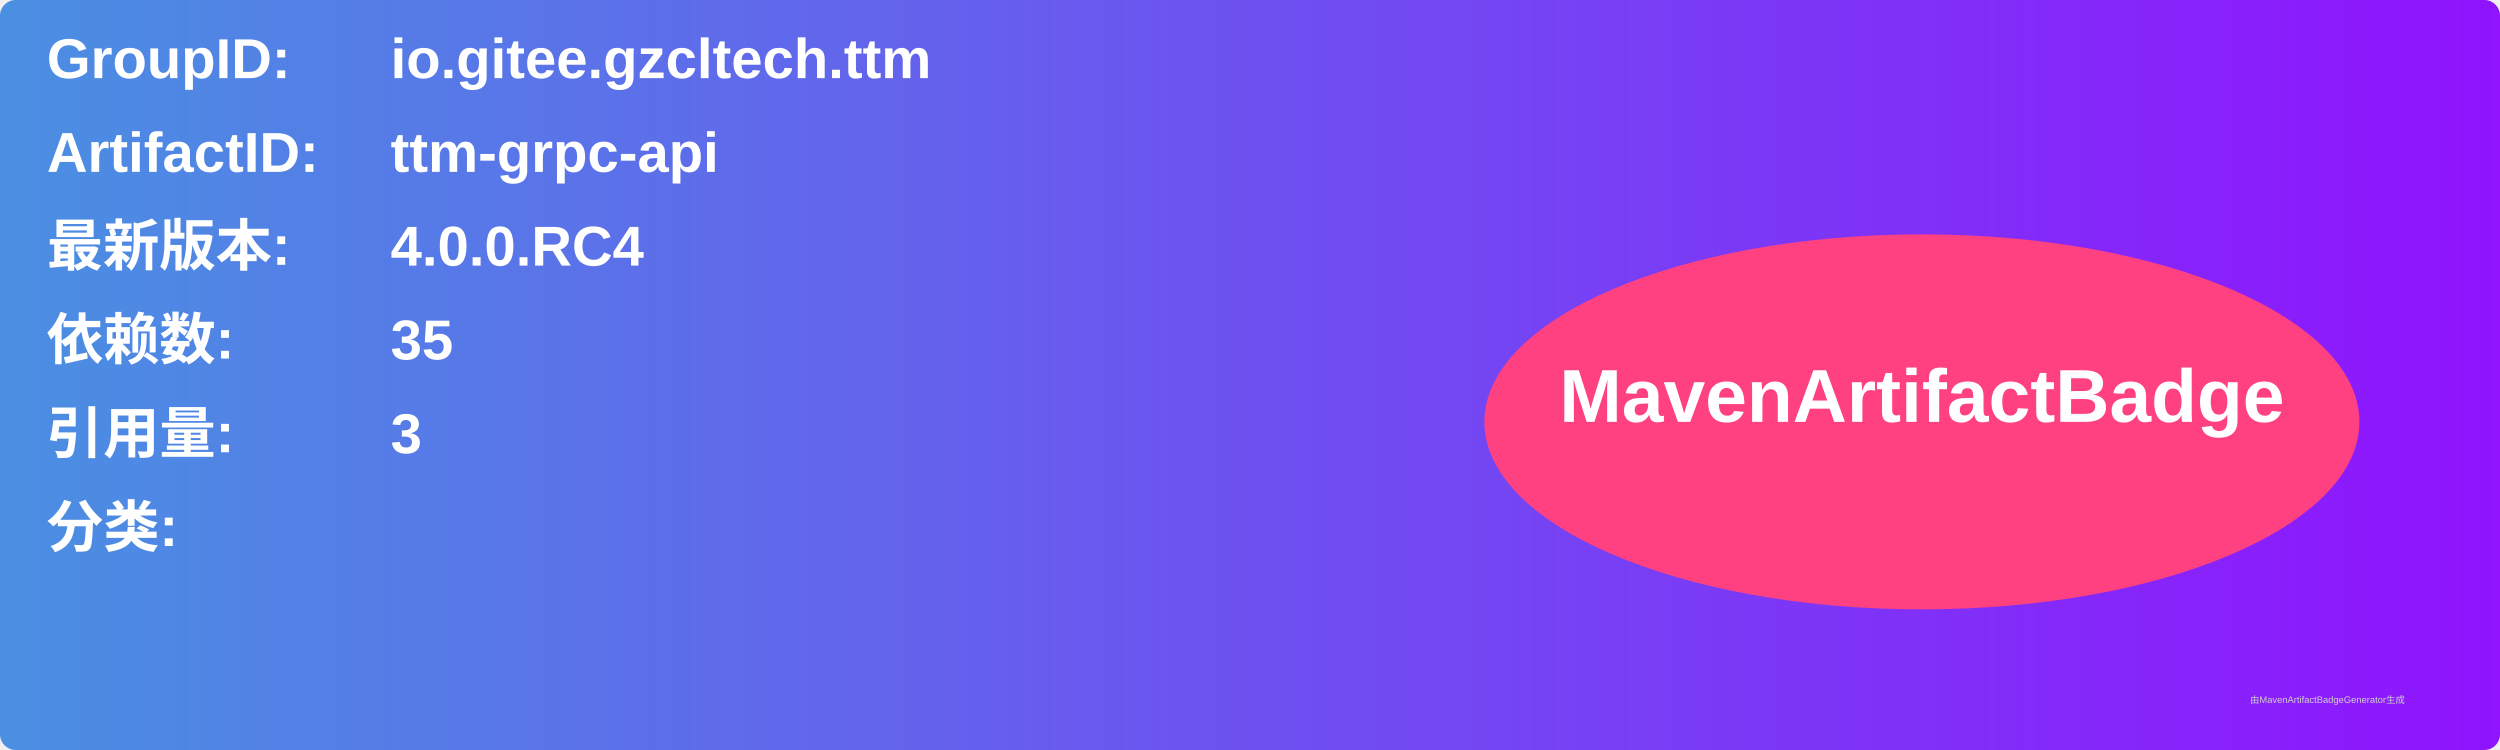
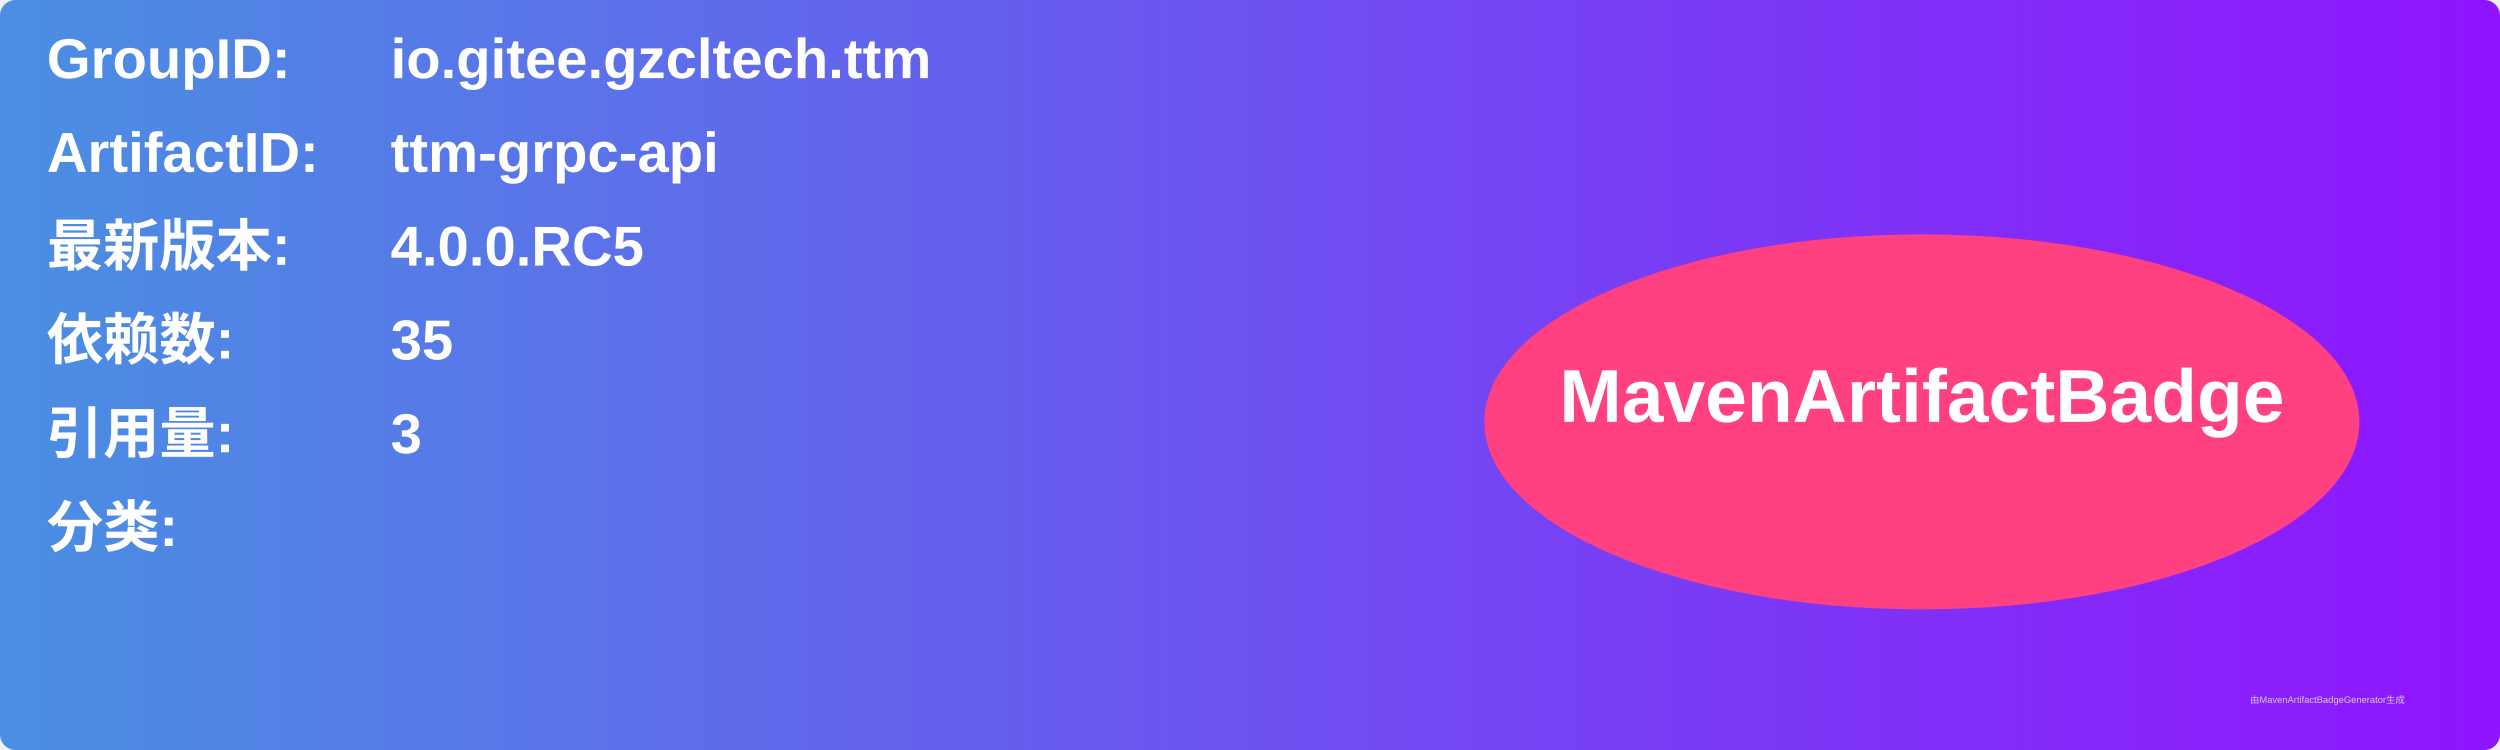
<svg xmlns="http://www.w3.org/2000/svg" width="800" height="240" viewBox="0 0 800 240">
  <linearGradient id="grad" x1="0%" y1="0%" x2="100%" y2="0%">
    <stop offset="0%" stop-color="#4a90e2" />
    <stop offset="100%" stop-color="#9013fe" />
  </linearGradient>
  <rect width="100%" height="100%" rx="5" ry="5" fill="url(#grad)" />
  <g transform="translate(15, 15)">
    <text x="0" y="10" font-family="Arial" font-size="18" fill="white" font-weight="bold" width="260">GroupID:</text>
    <text x="110" y="10" font-family="Arial" font-size="18" fill="white" font-weight="bold" width="460">io.gitee.gzcltech.ttm</text>
    <text x="0" y="40" font-family="Arial" font-size="18" fill="white" font-weight="bold" width="260">ArtifactID:</text>
    <text x="110" y="40" font-family="Arial" font-size="18" fill="white" font-weight="bold" width="460">ttm-grpc-api</text>
    <text x="0" y="70" font-family="Arial" font-size="18" fill="white" font-weight="bold">最新版本:</text>
    <text x="110" y="70" font-family="Arial" font-size="18" fill="white" font-weight="bold">
-       <tspan font-weight="bold">4.0.0.RC4</tspan>
+       <tspan font-weight="bold">4.0.0.RC5</tspan>
    </text>
    <text x="0" y="100" font-family="Arial" font-size="18" fill="white" font-weight="bold">依赖数: </text>
    <text x="110" y="100" font-family="Arial" font-size="18" fill="white">
      <tspan font-weight="bold">35</tspan>
    </text>
    <text x="0" y="130" font-family="Arial" font-size="18" fill="white" font-weight="bold">引用量: </text>
    <text x="110" y="130" font-family="Arial" font-size="18" fill="white">
      <tspan font-weight="bold">3</tspan>
    </text>
    <text x="0" y="160" font-family="Arial" font-size="18" fill="white" font-weight="bold">分类:</text>
    <text x="10" y="190" font-family="Arial" font-size="10" fill="white">
      <tspan font-weight="bold" />
    </text>
    <ellipse cx="600" cy="120" rx="140" ry="60" fill="#ff4081" />
    <text x="600" y="120" text-anchor="middle" font-family="Arial" font-size="24" fill="white" font-weight="bold">MavenArtifactBadge</text>
  </g>
  <text x="720" y="225" font-family="Arial" font-size="3" fill="#d0d0d0">由MavenArtifactBadgeGenerator生成</text>
</svg>
